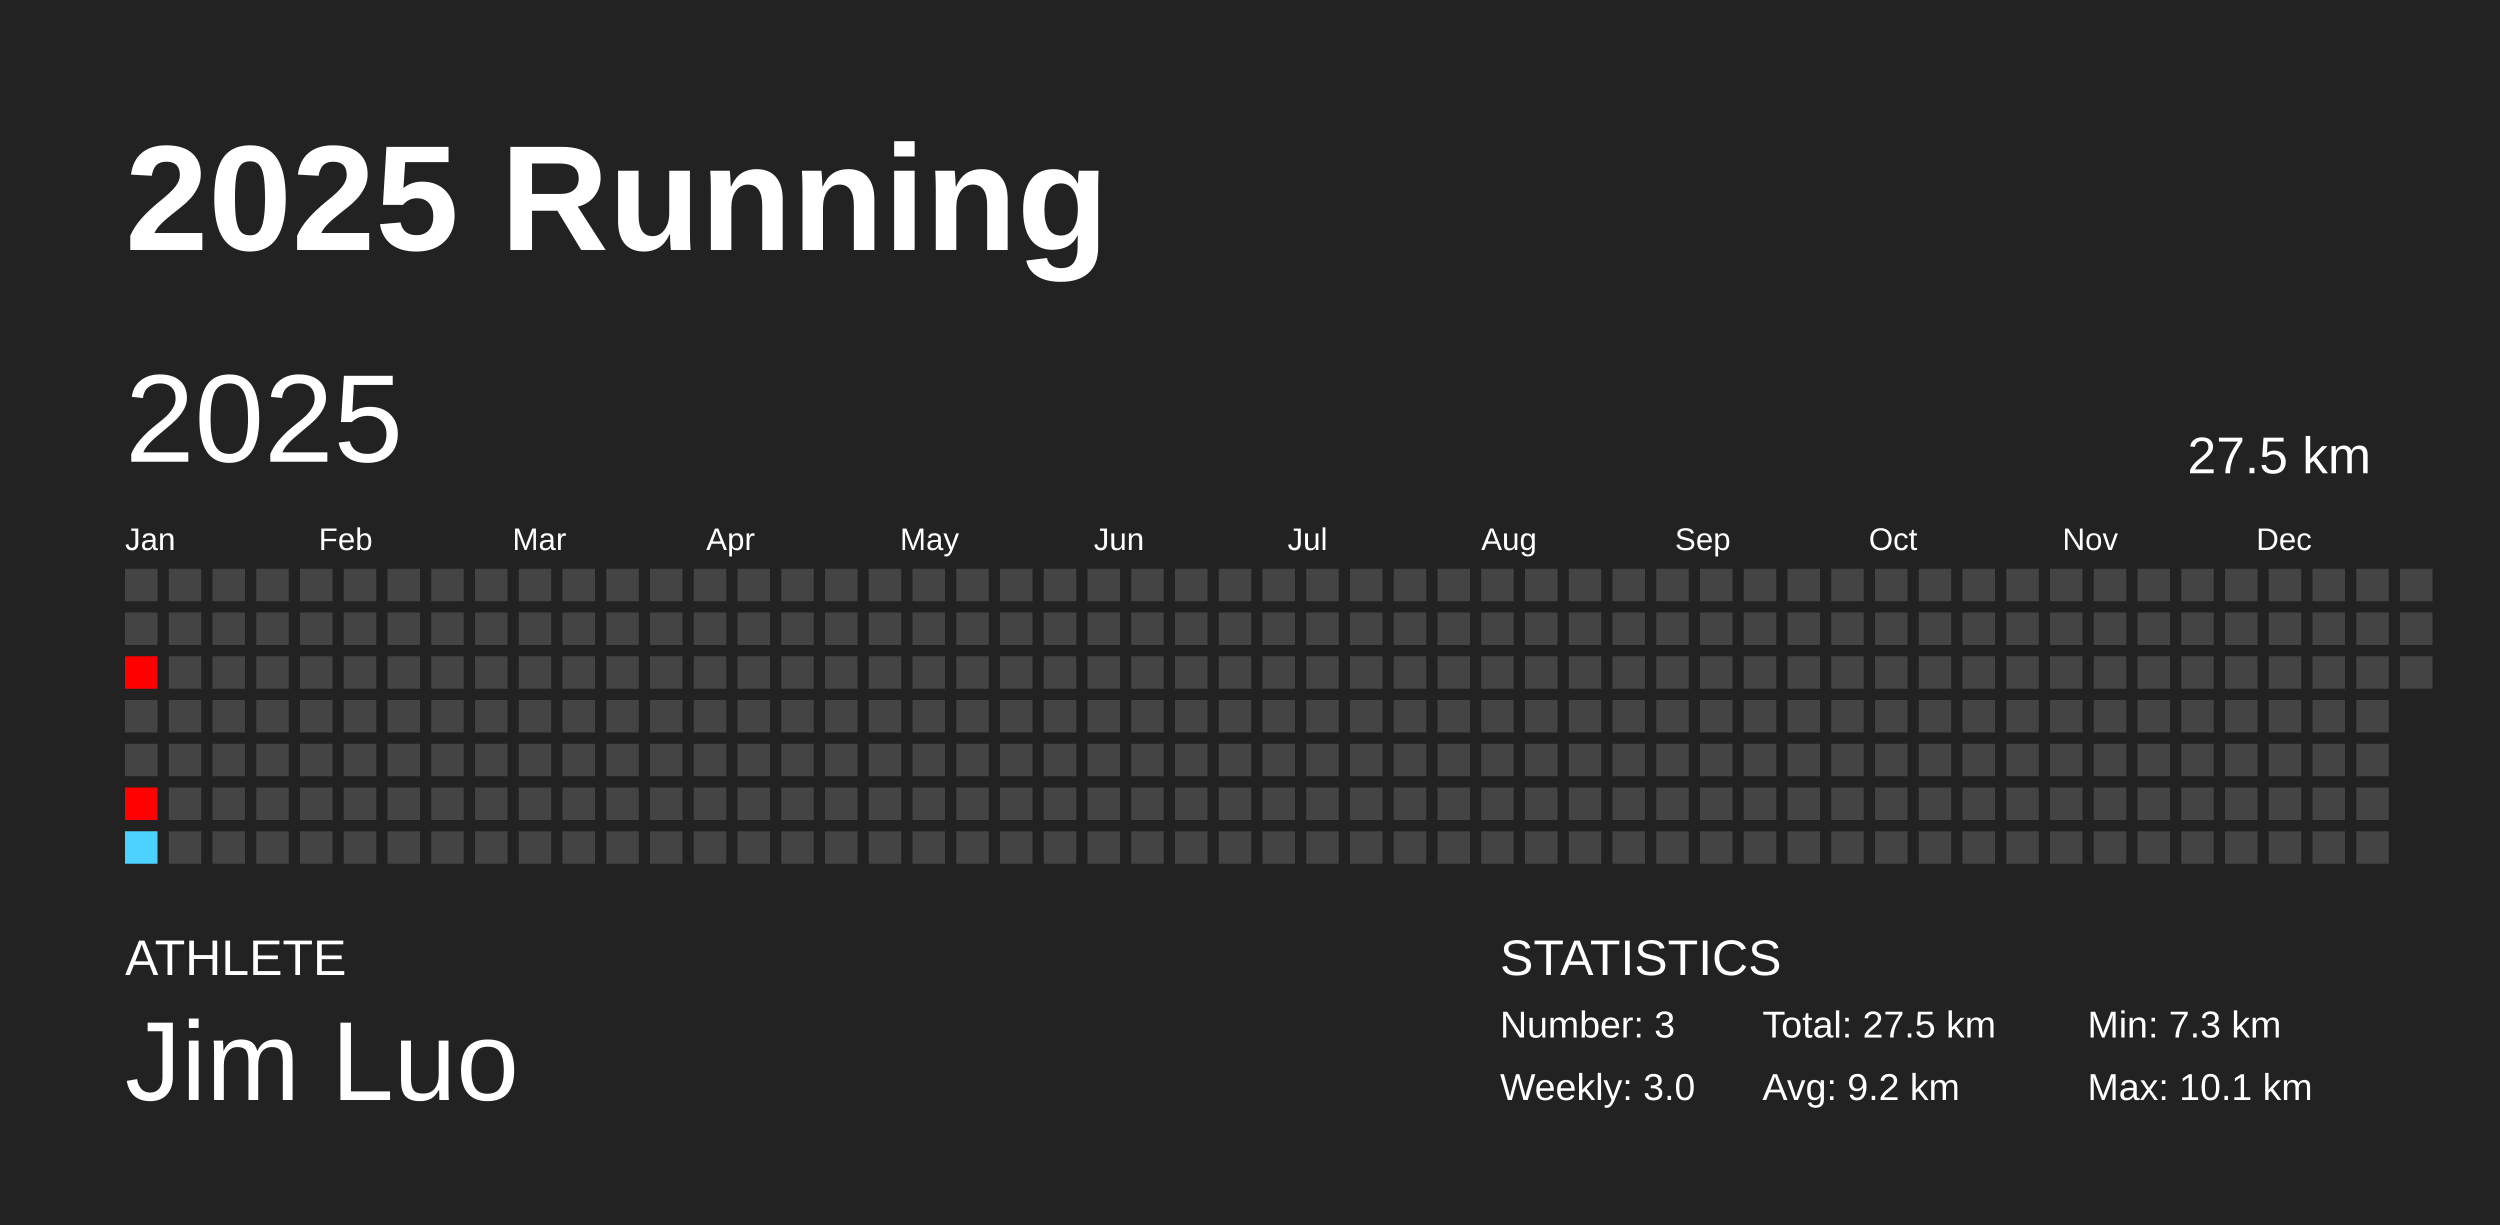
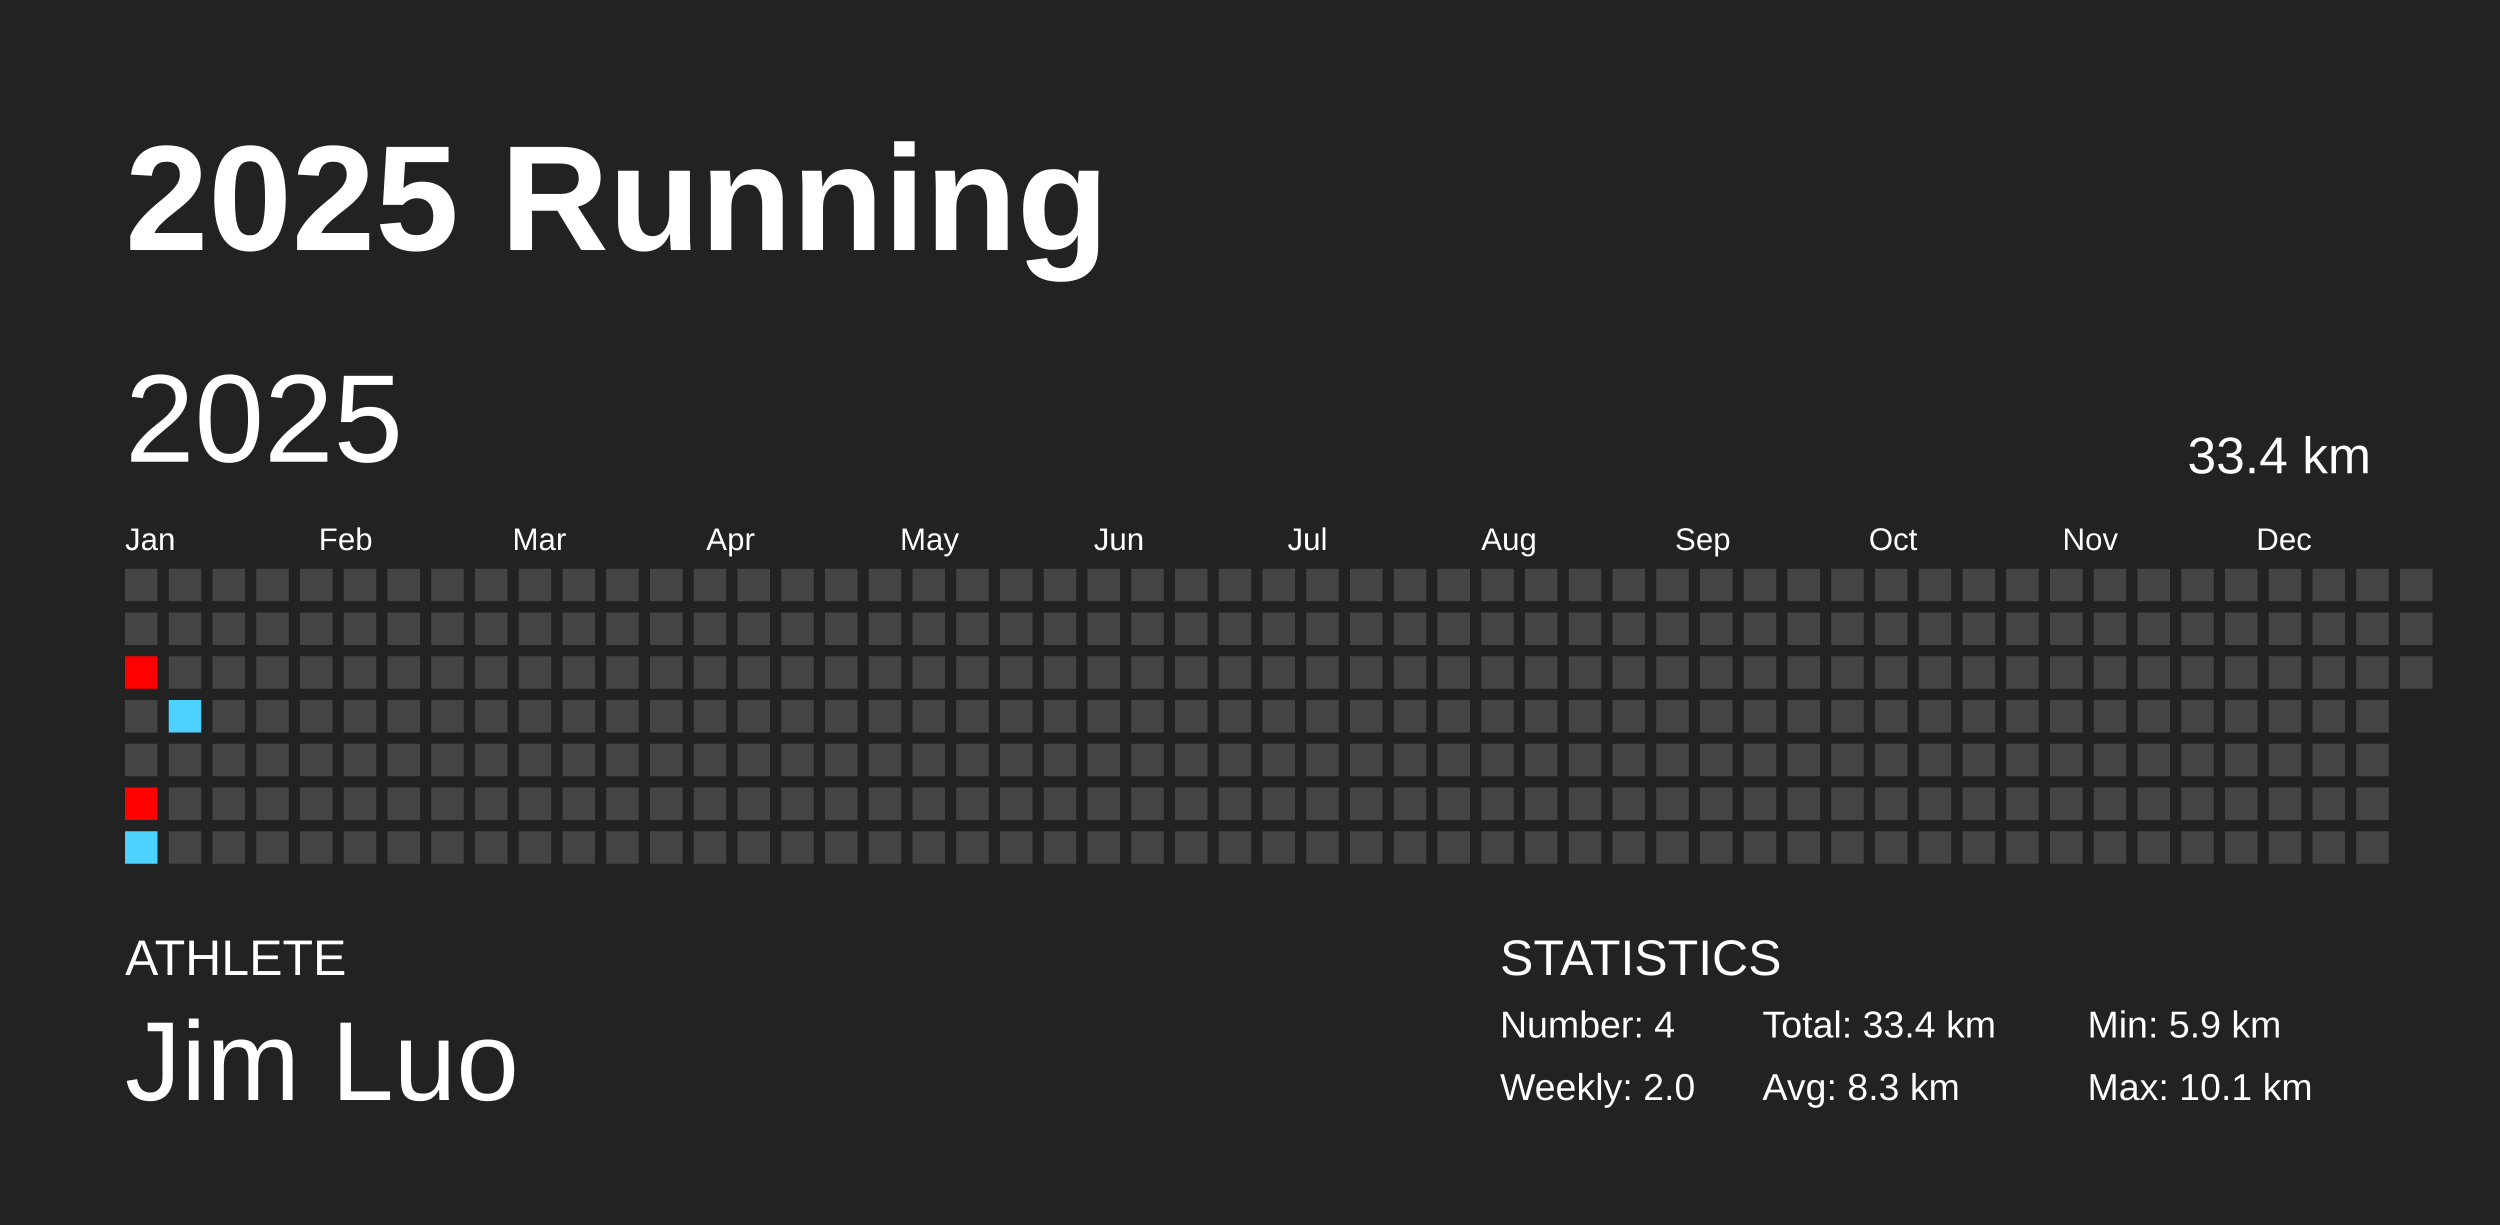
<svg xmlns="http://www.w3.org/2000/svg" baseProfile="full" height="98mm" version="1.1" viewBox="0,0,200,98" width="200mm">
  <defs />
  <rect fill="#222222" height="98" width="200" x="0" y="0" />
  <text fill="#FFFFFF" style="font-size:12px; font-family:Arial; font-weight:bold;" x="10" y="20">2025 Running</text>
  <text fill="#FFFFFF" style="font-size:4px; font-family:Arial" x="10" y="78">ATHLETE</text>
  <text fill="#FFFFFF" style="font-size:9px; font-family:Arial" x="10" y="88">Jim Luo</text>
  <text fill="#FFFFFF" style="font-size:4px; font-family:Arial" x="120" y="78">STATISTICS</text>
-   <text fill="#FFFFFF" style="font-size:3px; font-family:Arial" x="120" y="83">Number: 3</text>
-   <text fill="#FFFFFF" style="font-size:3px; font-family:Arial" x="120" y="88">Weekly: 3.0</text>
-   <text fill="#FFFFFF" style="font-size:3px; font-family:Arial" x="141" y="83">Total: 27.5 km</text>
-   <text fill="#FFFFFF" style="font-size:3px; font-family:Arial" x="141" y="88">Avg: 9.2 km</text>
-   <text fill="#FFFFFF" style="font-size:3px; font-family:Arial" x="167" y="83">Min: 7.3 km</text>
+   <text fill="#FFFFFF" style="font-size:3px; font-family:Arial" x="120" y="83">Number: 4</text>
+   <text fill="#FFFFFF" style="font-size:3px; font-family:Arial" x="120" y="88">Weekly: 2.0</text>
+   <text fill="#FFFFFF" style="font-size:3px; font-family:Arial" x="141" y="83">Total: 33.4 km</text>
+   <text fill="#FFFFFF" style="font-size:3px; font-family:Arial" x="141" y="88">Avg: 8.3 km</text>
+   <text fill="#FFFFFF" style="font-size:3px; font-family:Arial" x="167" y="83">Min: 5.9 km</text>
  <text fill="#FFFFFF" style="font-size:3px; font-family:Arial" x="167" y="88">Max: 10.1 km</text>
  <text dominant-baseline="hanging" fill="#FFFFFF" style="font-size:10.0px; font-family:Arial;" x="10" y="30">2025</text>
-   <text dominant-baseline="hanging" fill="#FFFFFF" style="font-size:4.125px; font-family:Arial;" x="175" y="35">27.5 km</text>
+   <text dominant-baseline="hanging" fill="#FFFFFF" style="font-size:4.125px; font-family:Arial;" x="175" y="35">33.4 km</text>
  <text fill="#FFFFFF" style="font-size:2.5px; font-family:Arial" x="10.0" y="44">Jan</text>
  <text fill="#FFFFFF" style="font-size:2.5px; font-family:Arial" x="25.5" y="44">Feb</text>
  <text fill="#FFFFFF" style="font-size:2.5px; font-family:Arial" x="41.0" y="44">Mar</text>
  <text fill="#FFFFFF" style="font-size:2.5px; font-family:Arial" x="56.5" y="44">Apr</text>
  <text fill="#FFFFFF" style="font-size:2.5px; font-family:Arial" x="72.0" y="44">May</text>
  <text fill="#FFFFFF" style="font-size:2.5px; font-family:Arial" x="87.5" y="44">Jun</text>
  <text fill="#FFFFFF" style="font-size:2.5px; font-family:Arial" x="103.0" y="44">Jul</text>
  <text fill="#FFFFFF" style="font-size:2.5px; font-family:Arial" x="118.5" y="44">Aug</text>
  <text fill="#FFFFFF" style="font-size:2.5px; font-family:Arial" x="134.0" y="44">Sep</text>
  <text fill="#FFFFFF" style="font-size:2.5px; font-family:Arial" x="149.5" y="44">Oct</text>
  <text fill="#FFFFFF" style="font-size:2.5px; font-family:Arial" x="165.0" y="44">Nov</text>
  <text fill="#FFFFFF" style="font-size:2.5px; font-family:Arial" x="180.5" y="44">Dec</text>
  <rect fill="#444444" height="2.6" width="2.6" x="10.0" y="45.5" />
  <rect fill="#444444" height="2.6" width="2.6" x="10.0" y="49.0" />
  <rect fill="#ff0000" height="2.6" width="2.6" x="10.0" y="52.5" />
  <rect fill="#444444" height="2.6" width="2.6" x="10.0" y="56.0" />
  <rect fill="#444444" height="2.6" width="2.6" x="10.0" y="59.5" />
-   <rect fill="#ff0200" height="2.6" width="2.6" x="10.0" y="63.0" />
+   <rect fill="#ff0100" height="2.6" width="2.6" x="10.0" y="63.0" />
  <rect fill="#4dd2ff" height="2.6" width="2.6" x="10.0" y="66.5" />
  <rect fill="#444444" height="2.6" width="2.6" x="13.5" y="45.5" />
  <rect fill="#444444" height="2.6" width="2.6" x="13.5" y="49.0" />
  <rect fill="#444444" height="2.6" width="2.6" x="13.5" y="52.5" />
-   <rect fill="#444444" height="2.6" width="2.6" x="13.5" y="56.0" />
+   <rect fill="#4dd2ff" height="2.6" width="2.6" x="13.5" y="56.0" />
  <rect fill="#444444" height="2.6" width="2.6" x="13.5" y="59.5" />
  <rect fill="#444444" height="2.6" width="2.6" x="13.5" y="63.0" />
  <rect fill="#444444" height="2.6" width="2.6" x="13.5" y="66.5" />
  <rect fill="#444444" height="2.6" width="2.6" x="17.0" y="45.5" />
  <rect fill="#444444" height="2.6" width="2.6" x="17.0" y="49.0" />
  <rect fill="#444444" height="2.6" width="2.6" x="17.0" y="52.5" />
  <rect fill="#444444" height="2.6" width="2.6" x="17.0" y="56.0" />
  <rect fill="#444444" height="2.6" width="2.6" x="17.0" y="59.5" />
  <rect fill="#444444" height="2.6" width="2.6" x="17.0" y="63.0" />
  <rect fill="#444444" height="2.6" width="2.6" x="17.0" y="66.5" />
  <rect fill="#444444" height="2.6" width="2.6" x="20.5" y="45.5" />
  <rect fill="#444444" height="2.6" width="2.6" x="20.5" y="49.0" />
  <rect fill="#444444" height="2.6" width="2.6" x="20.5" y="52.5" />
  <rect fill="#444444" height="2.6" width="2.6" x="20.5" y="56.0" />
  <rect fill="#444444" height="2.6" width="2.6" x="20.5" y="59.5" />
  <rect fill="#444444" height="2.6" width="2.6" x="20.5" y="63.0" />
  <rect fill="#444444" height="2.6" width="2.6" x="20.5" y="66.5" />
  <rect fill="#444444" height="2.6" width="2.6" x="24.0" y="45.5" />
  <rect fill="#444444" height="2.6" width="2.6" x="24.0" y="49.0" />
  <rect fill="#444444" height="2.6" width="2.6" x="24.0" y="52.5" />
  <rect fill="#444444" height="2.6" width="2.6" x="24.0" y="56.0" />
  <rect fill="#444444" height="2.6" width="2.6" x="24.0" y="59.5" />
  <rect fill="#444444" height="2.6" width="2.6" x="24.0" y="63.0" />
  <rect fill="#444444" height="2.6" width="2.6" x="24.0" y="66.5" />
  <rect fill="#444444" height="2.6" width="2.6" x="27.5" y="45.5" />
  <rect fill="#444444" height="2.6" width="2.6" x="27.5" y="49.0" />
  <rect fill="#444444" height="2.6" width="2.6" x="27.5" y="52.5" />
  <rect fill="#444444" height="2.6" width="2.6" x="27.5" y="56.0" />
  <rect fill="#444444" height="2.6" width="2.6" x="27.5" y="59.5" />
  <rect fill="#444444" height="2.6" width="2.6" x="27.5" y="63.0" />
  <rect fill="#444444" height="2.6" width="2.6" x="27.5" y="66.5" />
  <rect fill="#444444" height="2.6" width="2.6" x="31.0" y="45.5" />
  <rect fill="#444444" height="2.6" width="2.6" x="31.0" y="49.0" />
  <rect fill="#444444" height="2.6" width="2.6" x="31.0" y="52.5" />
  <rect fill="#444444" height="2.6" width="2.6" x="31.0" y="56.0" />
  <rect fill="#444444" height="2.6" width="2.6" x="31.0" y="59.5" />
  <rect fill="#444444" height="2.6" width="2.6" x="31.0" y="63.0" />
  <rect fill="#444444" height="2.6" width="2.6" x="31.0" y="66.5" />
  <rect fill="#444444" height="2.6" width="2.6" x="34.5" y="45.5" />
  <rect fill="#444444" height="2.6" width="2.6" x="34.5" y="49.0" />
  <rect fill="#444444" height="2.6" width="2.6" x="34.5" y="52.5" />
  <rect fill="#444444" height="2.6" width="2.6" x="34.5" y="56.0" />
  <rect fill="#444444" height="2.6" width="2.6" x="34.5" y="59.5" />
  <rect fill="#444444" height="2.6" width="2.6" x="34.5" y="63.0" />
  <rect fill="#444444" height="2.6" width="2.6" x="34.5" y="66.5" />
  <rect fill="#444444" height="2.6" width="2.6" x="38.0" y="45.5" />
  <rect fill="#444444" height="2.6" width="2.6" x="38.0" y="49.0" />
  <rect fill="#444444" height="2.6" width="2.6" x="38.0" y="52.5" />
  <rect fill="#444444" height="2.6" width="2.6" x="38.0" y="56.0" />
  <rect fill="#444444" height="2.6" width="2.6" x="38.0" y="59.5" />
  <rect fill="#444444" height="2.6" width="2.6" x="38.0" y="63.0" />
  <rect fill="#444444" height="2.6" width="2.6" x="38.0" y="66.5" />
  <rect fill="#444444" height="2.6" width="2.6" x="41.5" y="45.5" />
  <rect fill="#444444" height="2.6" width="2.6" x="41.5" y="49.0" />
  <rect fill="#444444" height="2.6" width="2.6" x="41.5" y="52.5" />
  <rect fill="#444444" height="2.6" width="2.6" x="41.5" y="56.0" />
  <rect fill="#444444" height="2.6" width="2.6" x="41.5" y="59.5" />
  <rect fill="#444444" height="2.6" width="2.6" x="41.5" y="63.0" />
  <rect fill="#444444" height="2.6" width="2.6" x="41.5" y="66.5" />
  <rect fill="#444444" height="2.6" width="2.6" x="45.0" y="45.5" />
  <rect fill="#444444" height="2.6" width="2.6" x="45.0" y="49.0" />
  <rect fill="#444444" height="2.6" width="2.6" x="45.0" y="52.5" />
  <rect fill="#444444" height="2.6" width="2.6" x="45.0" y="56.0" />
  <rect fill="#444444" height="2.6" width="2.6" x="45.0" y="59.5" />
  <rect fill="#444444" height="2.6" width="2.6" x="45.0" y="63.0" />
  <rect fill="#444444" height="2.6" width="2.6" x="45.0" y="66.5" />
  <rect fill="#444444" height="2.6" width="2.6" x="48.5" y="45.5" />
  <rect fill="#444444" height="2.6" width="2.6" x="48.5" y="49.0" />
  <rect fill="#444444" height="2.6" width="2.6" x="48.5" y="52.5" />
  <rect fill="#444444" height="2.6" width="2.6" x="48.5" y="56.0" />
  <rect fill="#444444" height="2.6" width="2.6" x="48.5" y="59.5" />
  <rect fill="#444444" height="2.6" width="2.6" x="48.5" y="63.0" />
  <rect fill="#444444" height="2.6" width="2.6" x="48.5" y="66.5" />
  <rect fill="#444444" height="2.6" width="2.6" x="52.0" y="45.5" />
  <rect fill="#444444" height="2.6" width="2.6" x="52.0" y="49.0" />
  <rect fill="#444444" height="2.6" width="2.6" x="52.0" y="52.5" />
  <rect fill="#444444" height="2.6" width="2.6" x="52.0" y="56.0" />
  <rect fill="#444444" height="2.6" width="2.6" x="52.0" y="59.5" />
  <rect fill="#444444" height="2.6" width="2.6" x="52.0" y="63.0" />
  <rect fill="#444444" height="2.6" width="2.6" x="52.0" y="66.5" />
  <rect fill="#444444" height="2.6" width="2.6" x="55.5" y="45.5" />
  <rect fill="#444444" height="2.6" width="2.6" x="55.5" y="49.0" />
  <rect fill="#444444" height="2.6" width="2.6" x="55.5" y="52.5" />
  <rect fill="#444444" height="2.6" width="2.6" x="55.5" y="56.0" />
  <rect fill="#444444" height="2.6" width="2.6" x="55.5" y="59.5" />
  <rect fill="#444444" height="2.6" width="2.6" x="55.5" y="63.0" />
  <rect fill="#444444" height="2.6" width="2.6" x="55.5" y="66.5" />
  <rect fill="#444444" height="2.6" width="2.6" x="59.0" y="45.5" />
  <rect fill="#444444" height="2.6" width="2.6" x="59.0" y="49.0" />
  <rect fill="#444444" height="2.6" width="2.6" x="59.0" y="52.5" />
  <rect fill="#444444" height="2.6" width="2.6" x="59.0" y="56.0" />
  <rect fill="#444444" height="2.6" width="2.6" x="59.0" y="59.5" />
  <rect fill="#444444" height="2.6" width="2.6" x="59.0" y="63.0" />
  <rect fill="#444444" height="2.6" width="2.6" x="59.0" y="66.5" />
  <rect fill="#444444" height="2.6" width="2.6" x="62.5" y="45.5" />
  <rect fill="#444444" height="2.6" width="2.6" x="62.5" y="49.0" />
  <rect fill="#444444" height="2.6" width="2.6" x="62.5" y="52.5" />
  <rect fill="#444444" height="2.6" width="2.6" x="62.5" y="56.0" />
  <rect fill="#444444" height="2.6" width="2.6" x="62.5" y="59.5" />
  <rect fill="#444444" height="2.6" width="2.6" x="62.5" y="63.0" />
  <rect fill="#444444" height="2.6" width="2.6" x="62.5" y="66.5" />
  <rect fill="#444444" height="2.6" width="2.6" x="66.0" y="45.5" />
  <rect fill="#444444" height="2.6" width="2.6" x="66.0" y="49.0" />
  <rect fill="#444444" height="2.6" width="2.6" x="66.0" y="52.5" />
  <rect fill="#444444" height="2.6" width="2.6" x="66.0" y="56.0" />
  <rect fill="#444444" height="2.6" width="2.6" x="66.0" y="59.5" />
  <rect fill="#444444" height="2.6" width="2.6" x="66.0" y="63.0" />
  <rect fill="#444444" height="2.6" width="2.6" x="66.0" y="66.5" />
  <rect fill="#444444" height="2.6" width="2.6" x="69.5" y="45.5" />
  <rect fill="#444444" height="2.6" width="2.6" x="69.5" y="49.0" />
  <rect fill="#444444" height="2.6" width="2.6" x="69.5" y="52.5" />
  <rect fill="#444444" height="2.6" width="2.6" x="69.5" y="56.0" />
  <rect fill="#444444" height="2.6" width="2.6" x="69.5" y="59.5" />
  <rect fill="#444444" height="2.6" width="2.6" x="69.5" y="63.0" />
  <rect fill="#444444" height="2.6" width="2.6" x="69.5" y="66.5" />
  <rect fill="#444444" height="2.6" width="2.6" x="73.0" y="45.5" />
  <rect fill="#444444" height="2.6" width="2.6" x="73.0" y="49.0" />
  <rect fill="#444444" height="2.6" width="2.6" x="73.0" y="52.5" />
  <rect fill="#444444" height="2.6" width="2.6" x="73.0" y="56.0" />
  <rect fill="#444444" height="2.6" width="2.6" x="73.0" y="59.5" />
  <rect fill="#444444" height="2.6" width="2.6" x="73.0" y="63.0" />
  <rect fill="#444444" height="2.6" width="2.6" x="73.0" y="66.5" />
  <rect fill="#444444" height="2.6" width="2.6" x="76.5" y="45.5" />
  <rect fill="#444444" height="2.6" width="2.6" x="76.5" y="49.0" />
  <rect fill="#444444" height="2.6" width="2.6" x="76.5" y="52.5" />
  <rect fill="#444444" height="2.6" width="2.6" x="76.5" y="56.0" />
  <rect fill="#444444" height="2.6" width="2.6" x="76.5" y="59.5" />
  <rect fill="#444444" height="2.6" width="2.6" x="76.5" y="63.0" />
  <rect fill="#444444" height="2.6" width="2.6" x="76.5" y="66.5" />
  <rect fill="#444444" height="2.6" width="2.6" x="80.0" y="45.5" />
  <rect fill="#444444" height="2.6" width="2.6" x="80.0" y="49.0" />
  <rect fill="#444444" height="2.6" width="2.6" x="80.0" y="52.5" />
  <rect fill="#444444" height="2.6" width="2.6" x="80.0" y="56.0" />
  <rect fill="#444444" height="2.6" width="2.6" x="80.0" y="59.5" />
  <rect fill="#444444" height="2.6" width="2.6" x="80.0" y="63.0" />
  <rect fill="#444444" height="2.6" width="2.6" x="80.0" y="66.5" />
  <rect fill="#444444" height="2.6" width="2.6" x="83.5" y="45.5" />
  <rect fill="#444444" height="2.6" width="2.6" x="83.5" y="49.0" />
  <rect fill="#444444" height="2.6" width="2.6" x="83.5" y="52.5" />
  <rect fill="#444444" height="2.6" width="2.6" x="83.5" y="56.0" />
  <rect fill="#444444" height="2.6" width="2.6" x="83.5" y="59.5" />
  <rect fill="#444444" height="2.6" width="2.6" x="83.5" y="63.0" />
  <rect fill="#444444" height="2.6" width="2.6" x="83.5" y="66.5" />
  <rect fill="#444444" height="2.6" width="2.6" x="87.0" y="45.5" />
  <rect fill="#444444" height="2.6" width="2.6" x="87.0" y="49.0" />
  <rect fill="#444444" height="2.6" width="2.6" x="87.0" y="52.5" />
  <rect fill="#444444" height="2.6" width="2.6" x="87.0" y="56.0" />
  <rect fill="#444444" height="2.6" width="2.6" x="87.0" y="59.5" />
  <rect fill="#444444" height="2.6" width="2.6" x="87.0" y="63.0" />
  <rect fill="#444444" height="2.6" width="2.6" x="87.0" y="66.5" />
  <rect fill="#444444" height="2.6" width="2.6" x="90.5" y="45.5" />
  <rect fill="#444444" height="2.6" width="2.6" x="90.5" y="49.0" />
  <rect fill="#444444" height="2.6" width="2.6" x="90.5" y="52.5" />
  <rect fill="#444444" height="2.6" width="2.6" x="90.5" y="56.0" />
  <rect fill="#444444" height="2.6" width="2.6" x="90.5" y="59.5" />
  <rect fill="#444444" height="2.6" width="2.6" x="90.5" y="63.0" />
  <rect fill="#444444" height="2.6" width="2.6" x="90.5" y="66.5" />
  <rect fill="#444444" height="2.6" width="2.6" x="94.0" y="45.5" />
  <rect fill="#444444" height="2.6" width="2.6" x="94.0" y="49.0" />
  <rect fill="#444444" height="2.6" width="2.6" x="94.0" y="52.5" />
  <rect fill="#444444" height="2.6" width="2.6" x="94.0" y="56.0" />
  <rect fill="#444444" height="2.6" width="2.6" x="94.0" y="59.5" />
  <rect fill="#444444" height="2.6" width="2.6" x="94.0" y="63.0" />
  <rect fill="#444444" height="2.6" width="2.6" x="94.0" y="66.5" />
  <rect fill="#444444" height="2.6" width="2.6" x="97.5" y="45.5" />
  <rect fill="#444444" height="2.6" width="2.6" x="97.5" y="49.0" />
  <rect fill="#444444" height="2.6" width="2.6" x="97.5" y="52.5" />
  <rect fill="#444444" height="2.6" width="2.6" x="97.5" y="56.0" />
  <rect fill="#444444" height="2.6" width="2.6" x="97.5" y="59.5" />
  <rect fill="#444444" height="2.6" width="2.6" x="97.5" y="63.0" />
  <rect fill="#444444" height="2.6" width="2.6" x="97.5" y="66.5" />
  <rect fill="#444444" height="2.6" width="2.6" x="101.0" y="45.5" />
  <rect fill="#444444" height="2.6" width="2.6" x="101.0" y="49.0" />
  <rect fill="#444444" height="2.6" width="2.6" x="101.0" y="52.5" />
  <rect fill="#444444" height="2.6" width="2.6" x="101.0" y="56.0" />
  <rect fill="#444444" height="2.6" width="2.6" x="101.0" y="59.5" />
  <rect fill="#444444" height="2.6" width="2.6" x="101.0" y="63.0" />
  <rect fill="#444444" height="2.6" width="2.6" x="101.0" y="66.5" />
  <rect fill="#444444" height="2.6" width="2.6" x="104.5" y="45.5" />
  <rect fill="#444444" height="2.6" width="2.6" x="104.5" y="49.0" />
  <rect fill="#444444" height="2.6" width="2.6" x="104.5" y="52.5" />
  <rect fill="#444444" height="2.6" width="2.6" x="104.5" y="56.0" />
  <rect fill="#444444" height="2.6" width="2.6" x="104.5" y="59.5" />
  <rect fill="#444444" height="2.6" width="2.6" x="104.5" y="63.0" />
  <rect fill="#444444" height="2.6" width="2.6" x="104.5" y="66.5" />
  <rect fill="#444444" height="2.6" width="2.6" x="108.0" y="45.5" />
  <rect fill="#444444" height="2.6" width="2.6" x="108.0" y="49.0" />
  <rect fill="#444444" height="2.6" width="2.6" x="108.0" y="52.5" />
  <rect fill="#444444" height="2.6" width="2.6" x="108.0" y="56.0" />
  <rect fill="#444444" height="2.6" width="2.6" x="108.0" y="59.5" />
  <rect fill="#444444" height="2.6" width="2.6" x="108.0" y="63.0" />
  <rect fill="#444444" height="2.6" width="2.6" x="108.0" y="66.5" />
  <rect fill="#444444" height="2.6" width="2.6" x="111.5" y="45.5" />
  <rect fill="#444444" height="2.6" width="2.6" x="111.5" y="49.0" />
  <rect fill="#444444" height="2.6" width="2.6" x="111.5" y="52.5" />
  <rect fill="#444444" height="2.6" width="2.6" x="111.5" y="56.0" />
  <rect fill="#444444" height="2.6" width="2.6" x="111.5" y="59.5" />
  <rect fill="#444444" height="2.6" width="2.6" x="111.5" y="63.0" />
  <rect fill="#444444" height="2.6" width="2.6" x="111.5" y="66.5" />
  <rect fill="#444444" height="2.6" width="2.6" x="115.0" y="45.5" />
  <rect fill="#444444" height="2.6" width="2.6" x="115.0" y="49.0" />
  <rect fill="#444444" height="2.6" width="2.6" x="115.0" y="52.5" />
  <rect fill="#444444" height="2.6" width="2.6" x="115.0" y="56.0" />
  <rect fill="#444444" height="2.6" width="2.6" x="115.0" y="59.5" />
  <rect fill="#444444" height="2.6" width="2.6" x="115.0" y="63.0" />
  <rect fill="#444444" height="2.6" width="2.6" x="115.0" y="66.5" />
  <rect fill="#444444" height="2.6" width="2.6" x="118.5" y="45.5" />
  <rect fill="#444444" height="2.6" width="2.6" x="118.5" y="49.0" />
  <rect fill="#444444" height="2.6" width="2.6" x="118.5" y="52.5" />
  <rect fill="#444444" height="2.6" width="2.6" x="118.5" y="56.0" />
  <rect fill="#444444" height="2.6" width="2.6" x="118.5" y="59.5" />
  <rect fill="#444444" height="2.6" width="2.6" x="118.5" y="63.0" />
  <rect fill="#444444" height="2.6" width="2.6" x="118.5" y="66.5" />
  <rect fill="#444444" height="2.6" width="2.6" x="122.0" y="45.5" />
  <rect fill="#444444" height="2.6" width="2.6" x="122.0" y="49.0" />
  <rect fill="#444444" height="2.6" width="2.6" x="122.0" y="52.5" />
  <rect fill="#444444" height="2.6" width="2.6" x="122.0" y="56.0" />
  <rect fill="#444444" height="2.6" width="2.6" x="122.0" y="59.5" />
  <rect fill="#444444" height="2.6" width="2.6" x="122.0" y="63.0" />
  <rect fill="#444444" height="2.6" width="2.6" x="122.0" y="66.5" />
  <rect fill="#444444" height="2.6" width="2.6" x="125.5" y="45.5" />
  <rect fill="#444444" height="2.6" width="2.6" x="125.5" y="49.0" />
  <rect fill="#444444" height="2.6" width="2.6" x="125.5" y="52.5" />
  <rect fill="#444444" height="2.6" width="2.6" x="125.5" y="56.0" />
  <rect fill="#444444" height="2.6" width="2.6" x="125.5" y="59.5" />
  <rect fill="#444444" height="2.6" width="2.6" x="125.5" y="63.0" />
  <rect fill="#444444" height="2.6" width="2.6" x="125.5" y="66.5" />
  <rect fill="#444444" height="2.6" width="2.6" x="129.0" y="45.5" />
  <rect fill="#444444" height="2.6" width="2.6" x="129.0" y="49.0" />
  <rect fill="#444444" height="2.6" width="2.6" x="129.0" y="52.5" />
  <rect fill="#444444" height="2.6" width="2.6" x="129.0" y="56.0" />
  <rect fill="#444444" height="2.6" width="2.6" x="129.0" y="59.5" />
  <rect fill="#444444" height="2.6" width="2.6" x="129.0" y="63.0" />
  <rect fill="#444444" height="2.6" width="2.6" x="129.0" y="66.5" />
  <rect fill="#444444" height="2.6" width="2.6" x="132.5" y="45.5" />
  <rect fill="#444444" height="2.6" width="2.6" x="132.5" y="49.0" />
  <rect fill="#444444" height="2.6" width="2.6" x="132.5" y="52.5" />
  <rect fill="#444444" height="2.6" width="2.6" x="132.5" y="56.0" />
  <rect fill="#444444" height="2.6" width="2.6" x="132.5" y="59.5" />
  <rect fill="#444444" height="2.6" width="2.6" x="132.5" y="63.0" />
  <rect fill="#444444" height="2.6" width="2.6" x="132.5" y="66.5" />
  <rect fill="#444444" height="2.6" width="2.6" x="136.0" y="45.5" />
  <rect fill="#444444" height="2.6" width="2.6" x="136.0" y="49.0" />
  <rect fill="#444444" height="2.6" width="2.6" x="136.0" y="52.5" />
  <rect fill="#444444" height="2.6" width="2.6" x="136.0" y="56.0" />
  <rect fill="#444444" height="2.6" width="2.6" x="136.0" y="59.5" />
  <rect fill="#444444" height="2.6" width="2.6" x="136.0" y="63.0" />
  <rect fill="#444444" height="2.6" width="2.6" x="136.0" y="66.5" />
  <rect fill="#444444" height="2.6" width="2.6" x="139.5" y="45.5" />
  <rect fill="#444444" height="2.6" width="2.6" x="139.5" y="49.0" />
  <rect fill="#444444" height="2.6" width="2.6" x="139.5" y="52.5" />
  <rect fill="#444444" height="2.6" width="2.6" x="139.5" y="56.0" />
  <rect fill="#444444" height="2.6" width="2.6" x="139.5" y="59.5" />
  <rect fill="#444444" height="2.6" width="2.6" x="139.5" y="63.0" />
  <rect fill="#444444" height="2.6" width="2.6" x="139.5" y="66.5" />
  <rect fill="#444444" height="2.6" width="2.6" x="143.0" y="45.5" />
  <rect fill="#444444" height="2.6" width="2.6" x="143.0" y="49.0" />
  <rect fill="#444444" height="2.6" width="2.6" x="143.0" y="52.5" />
  <rect fill="#444444" height="2.6" width="2.6" x="143.0" y="56.0" />
  <rect fill="#444444" height="2.6" width="2.6" x="143.0" y="59.5" />
  <rect fill="#444444" height="2.6" width="2.6" x="143.0" y="63.0" />
  <rect fill="#444444" height="2.6" width="2.6" x="143.0" y="66.5" />
  <rect fill="#444444" height="2.6" width="2.6" x="146.5" y="45.5" />
  <rect fill="#444444" height="2.6" width="2.6" x="146.5" y="49.0" />
  <rect fill="#444444" height="2.6" width="2.6" x="146.5" y="52.5" />
  <rect fill="#444444" height="2.6" width="2.6" x="146.5" y="56.0" />
  <rect fill="#444444" height="2.6" width="2.6" x="146.5" y="59.5" />
  <rect fill="#444444" height="2.6" width="2.6" x="146.5" y="63.0" />
  <rect fill="#444444" height="2.6" width="2.6" x="146.5" y="66.5" />
  <rect fill="#444444" height="2.6" width="2.6" x="150.0" y="45.5" />
  <rect fill="#444444" height="2.6" width="2.6" x="150.0" y="49.0" />
  <rect fill="#444444" height="2.6" width="2.6" x="150.0" y="52.5" />
  <rect fill="#444444" height="2.6" width="2.6" x="150.0" y="56.0" />
  <rect fill="#444444" height="2.6" width="2.6" x="150.0" y="59.5" />
  <rect fill="#444444" height="2.6" width="2.6" x="150.0" y="63.0" />
  <rect fill="#444444" height="2.6" width="2.6" x="150.0" y="66.5" />
  <rect fill="#444444" height="2.6" width="2.6" x="153.5" y="45.5" />
  <rect fill="#444444" height="2.6" width="2.6" x="153.5" y="49.0" />
  <rect fill="#444444" height="2.6" width="2.6" x="153.5" y="52.5" />
  <rect fill="#444444" height="2.6" width="2.6" x="153.5" y="56.0" />
  <rect fill="#444444" height="2.6" width="2.6" x="153.5" y="59.5" />
  <rect fill="#444444" height="2.6" width="2.6" x="153.5" y="63.0" />
  <rect fill="#444444" height="2.6" width="2.6" x="153.5" y="66.5" />
  <rect fill="#444444" height="2.6" width="2.6" x="157.0" y="45.5" />
  <rect fill="#444444" height="2.6" width="2.6" x="157.0" y="49.0" />
  <rect fill="#444444" height="2.6" width="2.6" x="157.0" y="52.5" />
  <rect fill="#444444" height="2.6" width="2.6" x="157.0" y="56.0" />
  <rect fill="#444444" height="2.6" width="2.6" x="157.0" y="59.5" />
  <rect fill="#444444" height="2.6" width="2.6" x="157.0" y="63.0" />
  <rect fill="#444444" height="2.6" width="2.6" x="157.0" y="66.5" />
  <rect fill="#444444" height="2.6" width="2.6" x="160.5" y="45.5" />
  <rect fill="#444444" height="2.6" width="2.6" x="160.5" y="49.0" />
  <rect fill="#444444" height="2.6" width="2.6" x="160.5" y="52.5" />
  <rect fill="#444444" height="2.6" width="2.6" x="160.5" y="56.0" />
  <rect fill="#444444" height="2.6" width="2.6" x="160.5" y="59.5" />
  <rect fill="#444444" height="2.6" width="2.6" x="160.5" y="63.0" />
  <rect fill="#444444" height="2.6" width="2.6" x="160.5" y="66.5" />
  <rect fill="#444444" height="2.6" width="2.6" x="164.0" y="45.5" />
  <rect fill="#444444" height="2.6" width="2.6" x="164.0" y="49.0" />
  <rect fill="#444444" height="2.6" width="2.6" x="164.0" y="52.5" />
  <rect fill="#444444" height="2.6" width="2.6" x="164.0" y="56.0" />
  <rect fill="#444444" height="2.6" width="2.6" x="164.0" y="59.5" />
  <rect fill="#444444" height="2.6" width="2.6" x="164.0" y="63.0" />
  <rect fill="#444444" height="2.6" width="2.6" x="164.0" y="66.5" />
  <rect fill="#444444" height="2.6" width="2.6" x="167.5" y="45.5" />
  <rect fill="#444444" height="2.6" width="2.6" x="167.5" y="49.0" />
  <rect fill="#444444" height="2.6" width="2.6" x="167.5" y="52.5" />
  <rect fill="#444444" height="2.6" width="2.6" x="167.5" y="56.0" />
  <rect fill="#444444" height="2.6" width="2.6" x="167.5" y="59.5" />
  <rect fill="#444444" height="2.6" width="2.6" x="167.5" y="63.0" />
  <rect fill="#444444" height="2.6" width="2.6" x="167.5" y="66.5" />
  <rect fill="#444444" height="2.6" width="2.6" x="171.0" y="45.5" />
  <rect fill="#444444" height="2.6" width="2.6" x="171.0" y="49.0" />
  <rect fill="#444444" height="2.6" width="2.6" x="171.0" y="52.5" />
  <rect fill="#444444" height="2.6" width="2.6" x="171.0" y="56.0" />
  <rect fill="#444444" height="2.6" width="2.6" x="171.0" y="59.5" />
  <rect fill="#444444" height="2.6" width="2.6" x="171.0" y="63.0" />
  <rect fill="#444444" height="2.6" width="2.6" x="171.0" y="66.5" />
  <rect fill="#444444" height="2.6" width="2.6" x="174.5" y="45.5" />
  <rect fill="#444444" height="2.6" width="2.6" x="174.5" y="49.0" />
  <rect fill="#444444" height="2.6" width="2.6" x="174.5" y="52.5" />
  <rect fill="#444444" height="2.6" width="2.6" x="174.5" y="56.0" />
  <rect fill="#444444" height="2.6" width="2.6" x="174.5" y="59.5" />
  <rect fill="#444444" height="2.6" width="2.6" x="174.5" y="63.0" />
  <rect fill="#444444" height="2.6" width="2.6" x="174.5" y="66.5" />
  <rect fill="#444444" height="2.6" width="2.6" x="178.0" y="45.5" />
  <rect fill="#444444" height="2.6" width="2.6" x="178.0" y="49.0" />
  <rect fill="#444444" height="2.6" width="2.6" x="178.0" y="52.5" />
  <rect fill="#444444" height="2.6" width="2.6" x="178.0" y="56.0" />
  <rect fill="#444444" height="2.6" width="2.6" x="178.0" y="59.5" />
  <rect fill="#444444" height="2.6" width="2.6" x="178.0" y="63.0" />
  <rect fill="#444444" height="2.6" width="2.6" x="178.0" y="66.5" />
  <rect fill="#444444" height="2.6" width="2.6" x="181.5" y="45.5" />
  <rect fill="#444444" height="2.6" width="2.6" x="181.5" y="49.0" />
  <rect fill="#444444" height="2.6" width="2.6" x="181.5" y="52.5" />
  <rect fill="#444444" height="2.6" width="2.6" x="181.5" y="56.0" />
  <rect fill="#444444" height="2.6" width="2.6" x="181.5" y="59.5" />
  <rect fill="#444444" height="2.6" width="2.6" x="181.5" y="63.0" />
  <rect fill="#444444" height="2.6" width="2.6" x="181.5" y="66.5" />
  <rect fill="#444444" height="2.6" width="2.6" x="185.0" y="45.5" />
  <rect fill="#444444" height="2.6" width="2.6" x="185.0" y="49.0" />
  <rect fill="#444444" height="2.6" width="2.6" x="185.0" y="52.5" />
  <rect fill="#444444" height="2.6" width="2.6" x="185.0" y="56.0" />
  <rect fill="#444444" height="2.6" width="2.6" x="185.0" y="59.5" />
  <rect fill="#444444" height="2.6" width="2.6" x="185.0" y="63.0" />
  <rect fill="#444444" height="2.6" width="2.6" x="185.0" y="66.5" />
  <rect fill="#444444" height="2.6" width="2.6" x="188.5" y="45.5" />
  <rect fill="#444444" height="2.6" width="2.6" x="188.5" y="49.0" />
  <rect fill="#444444" height="2.6" width="2.6" x="188.5" y="52.5" />
  <rect fill="#444444" height="2.6" width="2.6" x="188.5" y="56.0" />
  <rect fill="#444444" height="2.6" width="2.6" x="188.5" y="59.5" />
  <rect fill="#444444" height="2.6" width="2.6" x="188.5" y="63.0" />
  <rect fill="#444444" height="2.6" width="2.6" x="188.5" y="66.5" />
  <rect fill="#444444" height="2.6" width="2.6" x="192.0" y="45.5" />
  <rect fill="#444444" height="2.6" width="2.6" x="192.0" y="49.0" />
  <rect fill="#444444" height="2.6" width="2.6" x="192.0" y="52.5" />
</svg>
